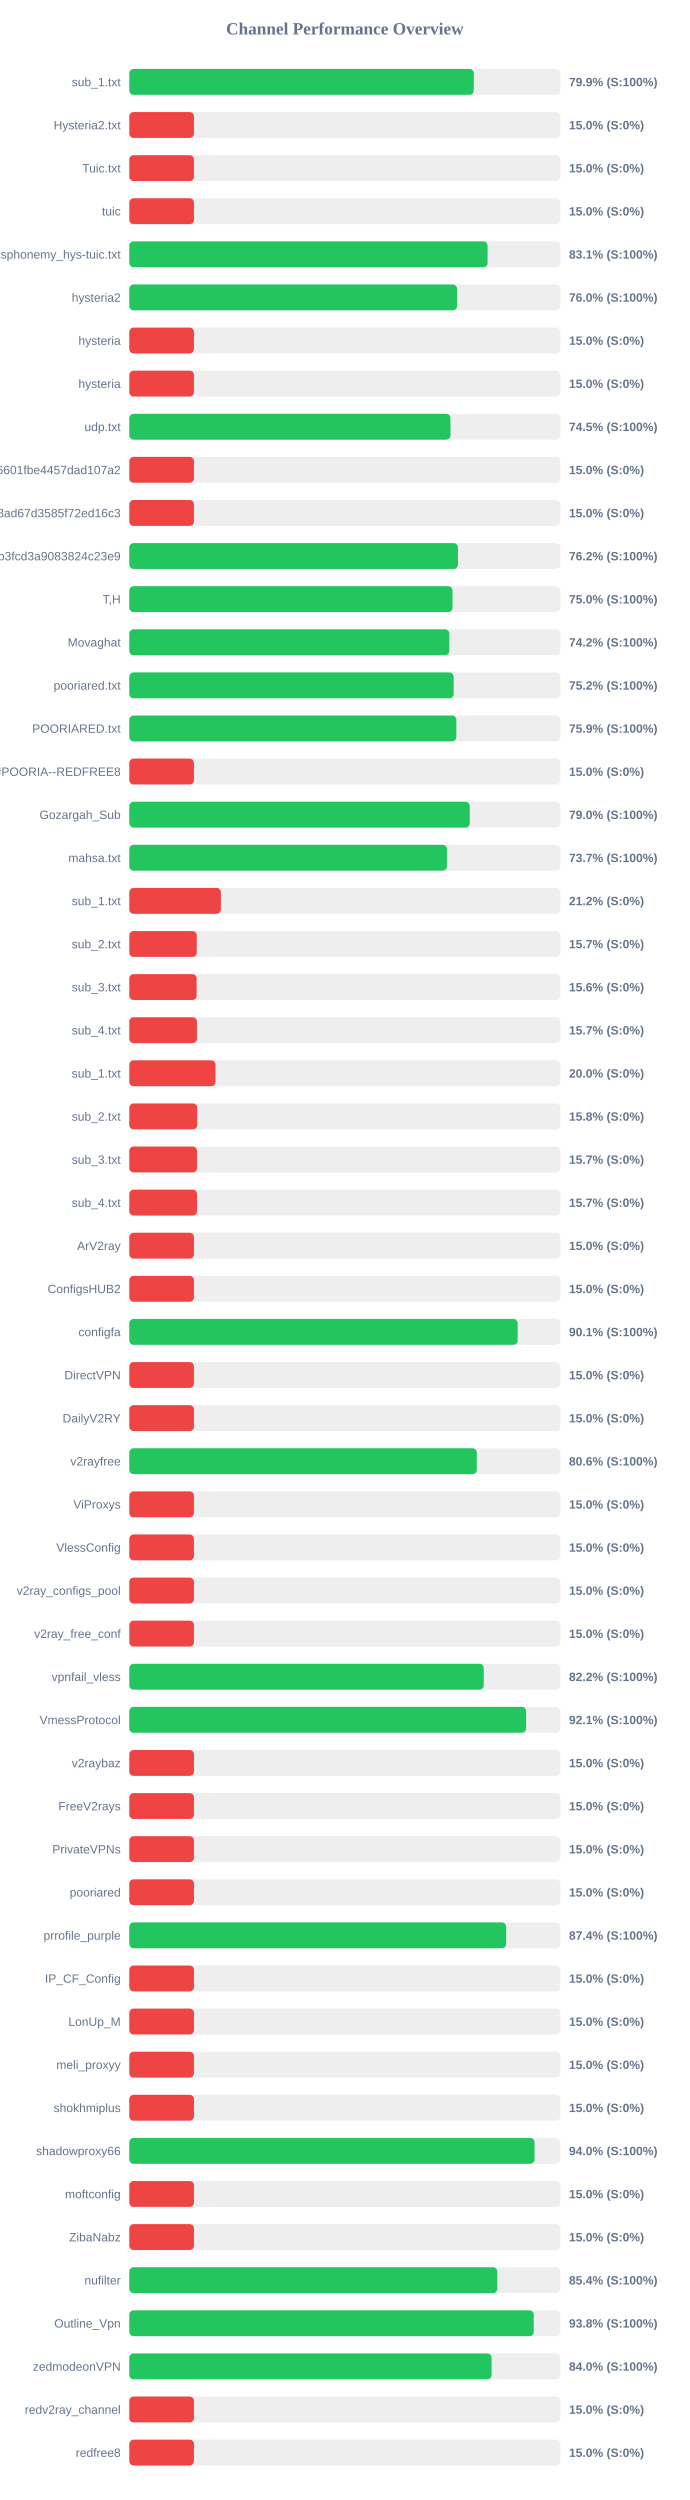
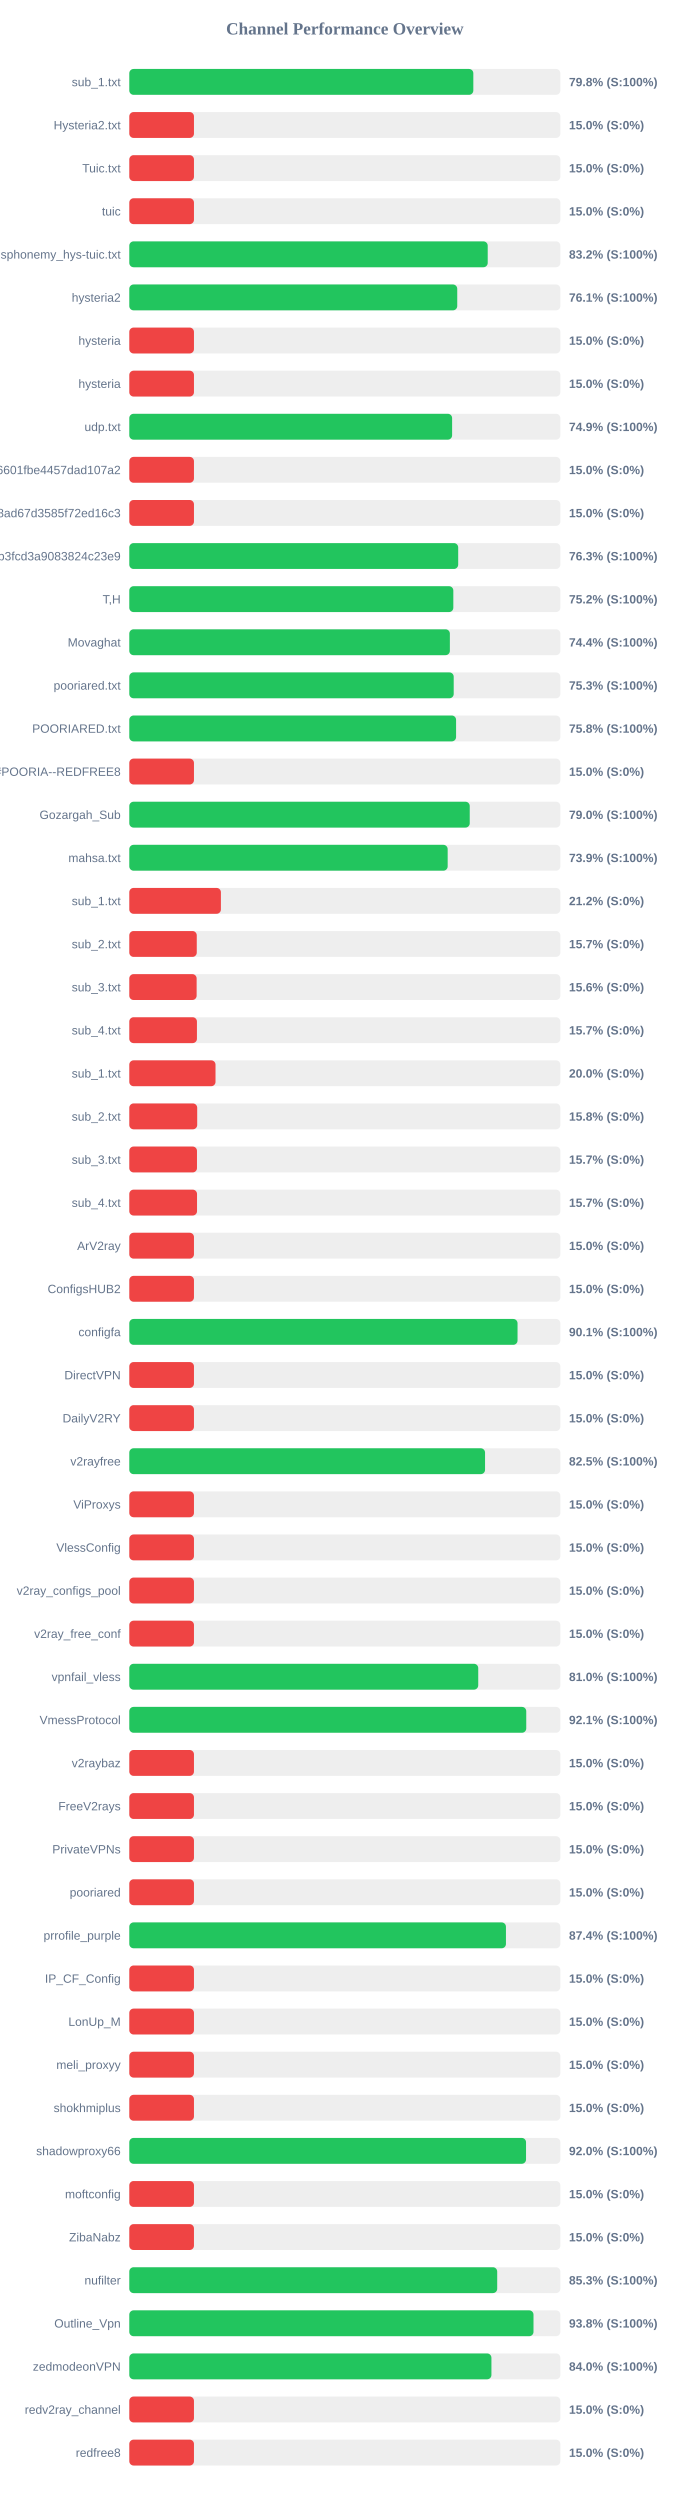
<svg xmlns="http://www.w3.org/2000/svg" width="800" height="2900" version="1.1">
  <style>
        .row { font: 14px Arial; fill: #64748b; }
        .score { font: bold 14px Arial; fill: #64748b; }
    </style>
  <text x="400" y="40" text-anchor="middle" font-size="20px" font-weight="bold" fill="#64748b">Channel Performance Overview</text>
  <rect x="150" y="80" width="500" height="30" fill="#eee" rx="5" />
-   <rect x="150" y="80" width="399.6" height="30" fill="#22c55e" rx="5" />
+   <rect x="150" y="80" width="399.05" height="30" fill="#22c55e" rx="5" />
  <text x="140" y="100" text-anchor="end" class="row">sub_1.txt</text>
-   <text x="660" y="100" text-anchor="start" class="score">79.9% (S:100%)</text>
+   <text x="660" y="100" text-anchor="start" class="score">79.8% (S:100%)</text>
  <rect x="150" y="130" width="500" height="30" fill="#eee" rx="5" />
  <rect x="150" y="130" width="75.0" height="30" fill="#ef4444" rx="5" />
  <text x="140" y="150" text-anchor="end" class="row">Hysteria2.txt</text>
  <text x="660" y="150" text-anchor="start" class="score">15.0% (S:0%)</text>
  <rect x="150" y="180" width="500" height="30" fill="#eee" rx="5" />
  <rect x="150" y="180" width="75.0" height="30" fill="#ef4444" rx="5" />
  <text x="140" y="200" text-anchor="end" class="row">Tuic.txt</text>
  <text x="660" y="200" text-anchor="start" class="score">15.0% (S:0%)</text>
  <rect x="150" y="230" width="500" height="30" fill="#eee" rx="5" />
  <rect x="150" y="230" width="75.0" height="30" fill="#ef4444" rx="5" />
  <text x="140" y="250" text-anchor="end" class="row">tuic</text>
  <text x="660" y="250" text-anchor="start" class="score">15.0% (S:0%)</text>
  <rect x="150" y="280" width="500" height="30" fill="#eee" rx="5" />
-   <rect x="150" y="280" width="415.6" height="30" fill="#22c55e" rx="5" />
+   <rect x="150" y="280" width="415.75" height="30" fill="#22c55e" rx="5" />
  <text x="140" y="300" text-anchor="end" class="row">ndsphonemy_hys-tuic.txt</text>
-   <text x="660" y="300" text-anchor="start" class="score">83.1% (S:100%)</text>
+   <text x="660" y="300" text-anchor="start" class="score">83.2% (S:100%)</text>
  <rect x="150" y="330" width="500" height="30" fill="#eee" rx="5" />
-   <rect x="150" y="330" width="380.15" height="30" fill="#22c55e" rx="5" />
+   <rect x="150" y="330" width="380.4" height="30" fill="#22c55e" rx="5" />
  <text x="140" y="350" text-anchor="end" class="row">hysteria2</text>
-   <text x="660" y="350" text-anchor="start" class="score">76.0% (S:100%)</text>
+   <text x="660" y="350" text-anchor="start" class="score">76.1% (S:100%)</text>
  <rect x="150" y="380" width="500" height="30" fill="#eee" rx="5" />
  <rect x="150" y="380" width="75.0" height="30" fill="#ef4444" rx="5" />
  <text x="140" y="400" text-anchor="end" class="row">hysteria</text>
  <text x="660" y="400" text-anchor="start" class="score">15.0% (S:0%)</text>
  <rect x="150" y="430" width="500" height="30" fill="#eee" rx="5" />
  <rect x="150" y="430" width="75.0" height="30" fill="#ef4444" rx="5" />
  <text x="140" y="450" text-anchor="end" class="row">hysteria</text>
  <text x="660" y="450" text-anchor="start" class="score">15.0% (S:0%)</text>
  <rect x="150" y="480" width="500" height="30" fill="#eee" rx="5" />
-   <rect x="150" y="480" width="372.55" height="30" fill="#22c55e" rx="5" />
+   <rect x="150" y="480" width="374.45" height="30" fill="#22c55e" rx="5" />
  <text x="140" y="500" text-anchor="end" class="row">udp.txt</text>
-   <text x="660" y="500" text-anchor="start" class="score">74.5% (S:100%)</text>
+   <text x="660" y="500" text-anchor="start" class="score">74.9% (S:100%)</text>
  <rect x="150" y="530" width="500" height="30" fill="#eee" rx="5" />
  <rect x="150" y="530" width="75.0" height="30" fill="#ef4444" rx="5" />
  <text x="140" y="550" text-anchor="end" class="row">6ca22ad3b96aa6601fbe4457dad107a2</text>
  <text x="660" y="550" text-anchor="start" class="score">15.0% (S:0%)</text>
  <rect x="150" y="580" width="500" height="30" fill="#eee" rx="5" />
  <rect x="150" y="580" width="75.0" height="30" fill="#ef4444" rx="5" />
  <text x="140" y="600" text-anchor="end" class="row">d2ddf60933dd08ad67d3585f72ed16c3</text>
  <text x="660" y="600" text-anchor="start" class="score">15.0% (S:0%)</text>
  <rect x="150" y="630" width="500" height="30" fill="#eee" rx="5" />
-   <rect x="150" y="630" width="381.25" height="30" fill="#22c55e" rx="5" />
+   <rect x="150" y="630" width="381.5" height="30" fill="#22c55e" rx="5" />
  <text x="140" y="650" text-anchor="end" class="row">subscribe?token=8bc38a0c131e9b3fcd3a9083824c23e9</text>
-   <text x="660" y="650" text-anchor="start" class="score">76.2% (S:100%)</text>
+   <text x="660" y="650" text-anchor="start" class="score">76.3% (S:100%)</text>
  <rect x="150" y="680" width="500" height="30" fill="#eee" rx="5" />
-   <rect x="150" y="680" width="374.9" height="30" fill="#22c55e" rx="5" />
+   <rect x="150" y="680" width="375.85" height="30" fill="#22c55e" rx="5" />
  <text x="140" y="700" text-anchor="end" class="row">T,H</text>
-   <text x="660" y="700" text-anchor="start" class="score">75.0% (S:100%)</text>
+   <text x="660" y="700" text-anchor="start" class="score">75.2% (S:100%)</text>
  <rect x="150" y="730" width="500" height="30" fill="#eee" rx="5" />
-   <rect x="150" y="730" width="371.2" height="30" fill="#22c55e" rx="5" />
+   <rect x="150" y="730" width="371.85" height="30" fill="#22c55e" rx="5" />
  <text x="140" y="750" text-anchor="end" class="row">Movaghat</text>
-   <text x="660" y="750" text-anchor="start" class="score">74.2% (S:100%)</text>
+   <text x="660" y="750" text-anchor="start" class="score">74.4% (S:100%)</text>
  <rect x="150" y="780" width="500" height="30" fill="#eee" rx="5" />
-   <rect x="150" y="780" width="376.25" height="30" fill="#22c55e" rx="5" />
+   <rect x="150" y="780" width="376.3" height="30" fill="#22c55e" rx="5" />
  <text x="140" y="800" text-anchor="end" class="row">pooriared.txt</text>
-   <text x="660" y="800" text-anchor="start" class="score">75.2% (S:100%)</text>
+   <text x="660" y="800" text-anchor="start" class="score">75.3% (S:100%)</text>
  <rect x="150" y="830" width="500" height="30" fill="#eee" rx="5" />
-   <rect x="150" y="830" width="379.35" height="30" fill="#22c55e" rx="5" />
+   <rect x="150" y="830" width="379.05" height="30" fill="#22c55e" rx="5" />
  <text x="140" y="850" text-anchor="end" class="row">POORIARED.txt</text>
-   <text x="660" y="850" text-anchor="start" class="score">75.9% (S:100%)</text>
+   <text x="660" y="850" text-anchor="start" class="score">75.8% (S:100%)</text>
  <rect x="150" y="880" width="500" height="30" fill="#eee" rx="5" />
  <rect x="150" y="880" width="75.0" height="30" fill="#ef4444" rx="5" />
  <text x="140" y="900" text-anchor="end" class="row">POORIA--REDFREE8.txt#POORIA--REDFREE8</text>
  <text x="660" y="900" text-anchor="start" class="score">15.0% (S:0%)</text>
  <rect x="150" y="930" width="500" height="30" fill="#eee" rx="5" />
  <rect x="150" y="930" width="394.9" height="30" fill="#22c55e" rx="5" />
  <text x="140" y="950" text-anchor="end" class="row">Gozargah_Sub</text>
  <text x="660" y="950" text-anchor="start" class="score">79.0% (S:100%)</text>
  <rect x="150" y="980" width="500" height="30" fill="#eee" rx="5" />
-   <rect x="150" y="980" width="368.45" height="30" fill="#22c55e" rx="5" />
+   <rect x="150" y="980" width="369.3" height="30" fill="#22c55e" rx="5" />
  <text x="140" y="1000" text-anchor="end" class="row">mahsa.txt</text>
-   <text x="660" y="1000" text-anchor="start" class="score">73.7% (S:100%)</text>
+   <text x="660" y="1000" text-anchor="start" class="score">73.9% (S:100%)</text>
  <rect x="150" y="1030" width="500" height="30" fill="#eee" rx="5" />
  <rect x="150" y="1030" width="106.25" height="30" fill="#ef4444" rx="5" />
  <text x="140" y="1050" text-anchor="end" class="row">sub_1.txt</text>
  <text x="660" y="1050" text-anchor="start" class="score">21.2% (S:0%)</text>
  <rect x="150" y="1080" width="500" height="30" fill="#eee" rx="5" />
  <rect x="150" y="1080" width="78.25" height="30" fill="#ef4444" rx="5" />
  <text x="140" y="1100" text-anchor="end" class="row">sub_2.txt</text>
  <text x="660" y="1100" text-anchor="start" class="score">15.7% (S:0%)</text>
  <rect x="150" y="1130" width="500" height="30" fill="#eee" rx="5" />
  <rect x="150" y="1130" width="78.1" height="30" fill="#ef4444" rx="5" />
  <text x="140" y="1150" text-anchor="end" class="row">sub_3.txt</text>
  <text x="660" y="1150" text-anchor="start" class="score">15.6% (S:0%)</text>
  <rect x="150" y="1180" width="500" height="30" fill="#eee" rx="5" />
  <rect x="150" y="1180" width="78.45" height="30" fill="#ef4444" rx="5" />
  <text x="140" y="1200" text-anchor="end" class="row">sub_4.txt</text>
  <text x="660" y="1200" text-anchor="start" class="score">15.7% (S:0%)</text>
  <rect x="150" y="1230" width="500" height="30" fill="#eee" rx="5" />
  <rect x="150" y="1230" width="100.0" height="30" fill="#ef4444" rx="5" />
  <text x="140" y="1250" text-anchor="end" class="row">sub_1.txt</text>
  <text x="660" y="1250" text-anchor="start" class="score">20.0% (S:0%)</text>
  <rect x="150" y="1280" width="500" height="30" fill="#eee" rx="5" />
  <rect x="150" y="1280" width="78.75" height="30" fill="#ef4444" rx="5" />
  <text x="140" y="1300" text-anchor="end" class="row">sub_2.txt</text>
  <text x="660" y="1300" text-anchor="start" class="score">15.8% (S:0%)</text>
  <rect x="150" y="1330" width="500" height="30" fill="#eee" rx="5" />
  <rect x="150" y="1330" width="78.5" height="30" fill="#ef4444" rx="5" />
  <text x="140" y="1350" text-anchor="end" class="row">sub_3.txt</text>
  <text x="660" y="1350" text-anchor="start" class="score">15.7% (S:0%)</text>
  <rect x="150" y="1380" width="500" height="30" fill="#eee" rx="5" />
  <rect x="150" y="1380" width="78.55" height="30" fill="#ef4444" rx="5" />
  <text x="140" y="1400" text-anchor="end" class="row">sub_4.txt</text>
  <text x="660" y="1400" text-anchor="start" class="score">15.7% (S:0%)</text>
  <rect x="150" y="1430" width="500" height="30" fill="#eee" rx="5" />
  <rect x="150" y="1430" width="75.0" height="30" fill="#ef4444" rx="5" />
  <text x="140" y="1450" text-anchor="end" class="row">ArV2ray</text>
  <text x="660" y="1450" text-anchor="start" class="score">15.0% (S:0%)</text>
  <rect x="150" y="1480" width="500" height="30" fill="#eee" rx="5" />
  <rect x="150" y="1480" width="75.0" height="30" fill="#ef4444" rx="5" />
  <text x="140" y="1500" text-anchor="end" class="row">ConfigsHUB2</text>
  <text x="660" y="1500" text-anchor="start" class="score">15.0% (S:0%)</text>
  <rect x="150" y="1530" width="500" height="30" fill="#eee" rx="5" />
-   <rect x="150" y="1530" width="450.5" height="30" fill="#22c55e" rx="5" />
+   <rect x="150" y="1530" width="450.35" height="30" fill="#22c55e" rx="5" />
  <text x="140" y="1550" text-anchor="end" class="row">configfa</text>
  <text x="660" y="1550" text-anchor="start" class="score">90.1% (S:100%)</text>
  <rect x="150" y="1580" width="500" height="30" fill="#eee" rx="5" />
  <rect x="150" y="1580" width="75.0" height="30" fill="#ef4444" rx="5" />
  <text x="140" y="1600" text-anchor="end" class="row">DirectVPN</text>
  <text x="660" y="1600" text-anchor="start" class="score">15.0% (S:0%)</text>
  <rect x="150" y="1630" width="500" height="30" fill="#eee" rx="5" />
  <rect x="150" y="1630" width="75.0" height="30" fill="#ef4444" rx="5" />
  <text x="140" y="1650" text-anchor="end" class="row">DailyV2RY</text>
  <text x="660" y="1650" text-anchor="start" class="score">15.0% (S:0%)</text>
  <rect x="150" y="1680" width="500" height="30" fill="#eee" rx="5" />
-   <rect x="150" y="1680" width="403.1" height="30" fill="#22c55e" rx="5" />
+   <rect x="150" y="1680" width="412.65" height="30" fill="#22c55e" rx="5" />
  <text x="140" y="1700" text-anchor="end" class="row">v2rayfree</text>
-   <text x="660" y="1700" text-anchor="start" class="score">80.6% (S:100%)</text>
+   <text x="660" y="1700" text-anchor="start" class="score">82.5% (S:100%)</text>
  <rect x="150" y="1730" width="500" height="30" fill="#eee" rx="5" />
  <rect x="150" y="1730" width="75.0" height="30" fill="#ef4444" rx="5" />
  <text x="140" y="1750" text-anchor="end" class="row">ViProxys</text>
  <text x="660" y="1750" text-anchor="start" class="score">15.0% (S:0%)</text>
  <rect x="150" y="1780" width="500" height="30" fill="#eee" rx="5" />
  <rect x="150" y="1780" width="75.0" height="30" fill="#ef4444" rx="5" />
  <text x="140" y="1800" text-anchor="end" class="row">VlessConfig</text>
  <text x="660" y="1800" text-anchor="start" class="score">15.0% (S:0%)</text>
  <rect x="150" y="1830" width="500" height="30" fill="#eee" rx="5" />
  <rect x="150" y="1830" width="75.0" height="30" fill="#ef4444" rx="5" />
  <text x="140" y="1850" text-anchor="end" class="row">v2ray_configs_pool</text>
  <text x="660" y="1850" text-anchor="start" class="score">15.0% (S:0%)</text>
  <rect x="150" y="1880" width="500" height="30" fill="#eee" rx="5" />
  <rect x="150" y="1880" width="75.0" height="30" fill="#ef4444" rx="5" />
  <text x="140" y="1900" text-anchor="end" class="row">v2ray_free_conf</text>
  <text x="660" y="1900" text-anchor="start" class="score">15.0% (S:0%)</text>
  <rect x="150" y="1930" width="500" height="30" fill="#eee" rx="5" />
-   <rect x="150" y="1930" width="411.15" height="30" fill="#22c55e" rx="5" />
+   <rect x="150" y="1930" width="404.75" height="30" fill="#22c55e" rx="5" />
  <text x="140" y="1950" text-anchor="end" class="row">vpnfail_vless</text>
-   <text x="660" y="1950" text-anchor="start" class="score">82.2% (S:100%)</text>
+   <text x="660" y="1950" text-anchor="start" class="score">81.0% (S:100%)</text>
  <rect x="150" y="1980" width="500" height="30" fill="#eee" rx="5" />
-   <rect x="150" y="1980" width="460.3" height="30" fill="#22c55e" rx="5" />
+   <rect x="150" y="1980" width="460.45" height="30" fill="#22c55e" rx="5" />
  <text x="140" y="2000" text-anchor="end" class="row">VmessProtocol</text>
  <text x="660" y="2000" text-anchor="start" class="score">92.1% (S:100%)</text>
  <rect x="150" y="2030" width="500" height="30" fill="#eee" rx="5" />
  <rect x="150" y="2030" width="75.0" height="30" fill="#ef4444" rx="5" />
  <text x="140" y="2050" text-anchor="end" class="row">v2raybaz</text>
  <text x="660" y="2050" text-anchor="start" class="score">15.0% (S:0%)</text>
  <rect x="150" y="2080" width="500" height="30" fill="#eee" rx="5" />
  <rect x="150" y="2080" width="75.0" height="30" fill="#ef4444" rx="5" />
  <text x="140" y="2100" text-anchor="end" class="row">FreeV2rays</text>
  <text x="660" y="2100" text-anchor="start" class="score">15.0% (S:0%)</text>
  <rect x="150" y="2130" width="500" height="30" fill="#eee" rx="5" />
  <rect x="150" y="2130" width="75.0" height="30" fill="#ef4444" rx="5" />
  <text x="140" y="2150" text-anchor="end" class="row">PrivateVPNs</text>
  <text x="660" y="2150" text-anchor="start" class="score">15.0% (S:0%)</text>
  <rect x="150" y="2180" width="500" height="30" fill="#eee" rx="5" />
  <rect x="150" y="2180" width="75.0" height="30" fill="#ef4444" rx="5" />
  <text x="140" y="2200" text-anchor="end" class="row">pooriared</text>
  <text x="660" y="2200" text-anchor="start" class="score">15.0% (S:0%)</text>
  <rect x="150" y="2230" width="500" height="30" fill="#eee" rx="5" />
-   <rect x="150" y="2230" width="437.1" height="30" fill="#22c55e" rx="5" />
+   <rect x="150" y="2230" width="436.9" height="30" fill="#22c55e" rx="5" />
  <text x="140" y="2250" text-anchor="end" class="row">prrofile_purple</text>
  <text x="660" y="2250" text-anchor="start" class="score">87.4% (S:100%)</text>
  <rect x="150" y="2280" width="500" height="30" fill="#eee" rx="5" />
  <rect x="150" y="2280" width="75.0" height="30" fill="#ef4444" rx="5" />
  <text x="140" y="2300" text-anchor="end" class="row">IP_CF_Config</text>
  <text x="660" y="2300" text-anchor="start" class="score">15.0% (S:0%)</text>
  <rect x="150" y="2330" width="500" height="30" fill="#eee" rx="5" />
  <rect x="150" y="2330" width="75.0" height="30" fill="#ef4444" rx="5" />
  <text x="140" y="2350" text-anchor="end" class="row">LonUp_M</text>
  <text x="660" y="2350" text-anchor="start" class="score">15.0% (S:0%)</text>
  <rect x="150" y="2380" width="500" height="30" fill="#eee" rx="5" />
  <rect x="150" y="2380" width="75.0" height="30" fill="#ef4444" rx="5" />
  <text x="140" y="2400" text-anchor="end" class="row">meli_proxyy</text>
  <text x="660" y="2400" text-anchor="start" class="score">15.0% (S:0%)</text>
  <rect x="150" y="2430" width="500" height="30" fill="#eee" rx="5" />
  <rect x="150" y="2430" width="75.0" height="30" fill="#ef4444" rx="5" />
  <text x="140" y="2450" text-anchor="end" class="row">shokhmiplus</text>
  <text x="660" y="2450" text-anchor="start" class="score">15.0% (S:0%)</text>
  <rect x="150" y="2480" width="500" height="30" fill="#eee" rx="5" />
-   <rect x="150" y="2480" width="470.05" height="30" fill="#22c55e" rx="5" />
+   <rect x="150" y="2480" width="460.2" height="30" fill="#22c55e" rx="5" />
  <text x="140" y="2500" text-anchor="end" class="row">shadowproxy66</text>
-   <text x="660" y="2500" text-anchor="start" class="score">94.0% (S:100%)</text>
+   <text x="660" y="2500" text-anchor="start" class="score">92.0% (S:100%)</text>
  <rect x="150" y="2530" width="500" height="30" fill="#eee" rx="5" />
  <rect x="150" y="2530" width="75.0" height="30" fill="#ef4444" rx="5" />
  <text x="140" y="2550" text-anchor="end" class="row">moftconfig</text>
  <text x="660" y="2550" text-anchor="start" class="score">15.0% (S:0%)</text>
  <rect x="150" y="2580" width="500" height="30" fill="#eee" rx="5" />
  <rect x="150" y="2580" width="75.0" height="30" fill="#ef4444" rx="5" />
  <text x="140" y="2600" text-anchor="end" class="row">ZibaNabz</text>
  <text x="660" y="2600" text-anchor="start" class="score">15.0% (S:0%)</text>
  <rect x="150" y="2630" width="500" height="30" fill="#eee" rx="5" />
-   <rect x="150" y="2630" width="426.85" height="30" fill="#22c55e" rx="5" />
+   <rect x="150" y="2630" width="426.75" height="30" fill="#22c55e" rx="5" />
  <text x="140" y="2650" text-anchor="end" class="row">nufilter</text>
-   <text x="660" y="2650" text-anchor="start" class="score">85.4% (S:100%)</text>
+   <text x="660" y="2650" text-anchor="start" class="score">85.3% (S:100%)</text>
  <rect x="150" y="2680" width="500" height="30" fill="#eee" rx="5" />
-   <rect x="150" y="2680" width="469.15" height="30" fill="#22c55e" rx="5" />
+   <rect x="150" y="2680" width="468.85" height="30" fill="#22c55e" rx="5" />
  <text x="140" y="2700" text-anchor="end" class="row">Outline_Vpn</text>
  <text x="660" y="2700" text-anchor="start" class="score">93.8% (S:100%)</text>
  <rect x="150" y="2730" width="500" height="30" fill="#eee" rx="5" />
-   <rect x="150" y="2730" width="420.25" height="30" fill="#22c55e" rx="5" />
+   <rect x="150" y="2730" width="420.05" height="30" fill="#22c55e" rx="5" />
  <text x="140" y="2750" text-anchor="end" class="row">zedmodeonVPN</text>
  <text x="660" y="2750" text-anchor="start" class="score">84.0% (S:100%)</text>
  <rect x="150" y="2780" width="500" height="30" fill="#eee" rx="5" />
  <rect x="150" y="2780" width="75.0" height="30" fill="#ef4444" rx="5" />
  <text x="140" y="2800" text-anchor="end" class="row">redv2ray_channel</text>
  <text x="660" y="2800" text-anchor="start" class="score">15.0% (S:0%)</text>
  <rect x="150" y="2830" width="500" height="30" fill="#eee" rx="5" />
  <rect x="150" y="2830" width="75.0" height="30" fill="#ef4444" rx="5" />
  <text x="140" y="2850" text-anchor="end" class="row">redfree8</text>
  <text x="660" y="2850" text-anchor="start" class="score">15.0% (S:0%)</text>
</svg>
